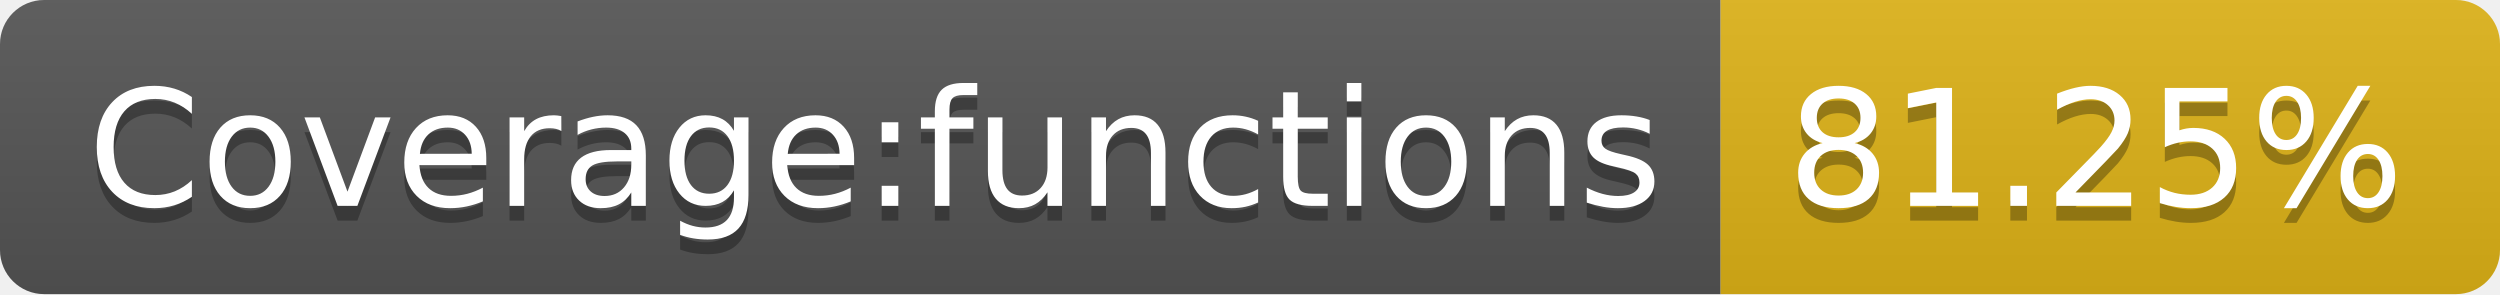
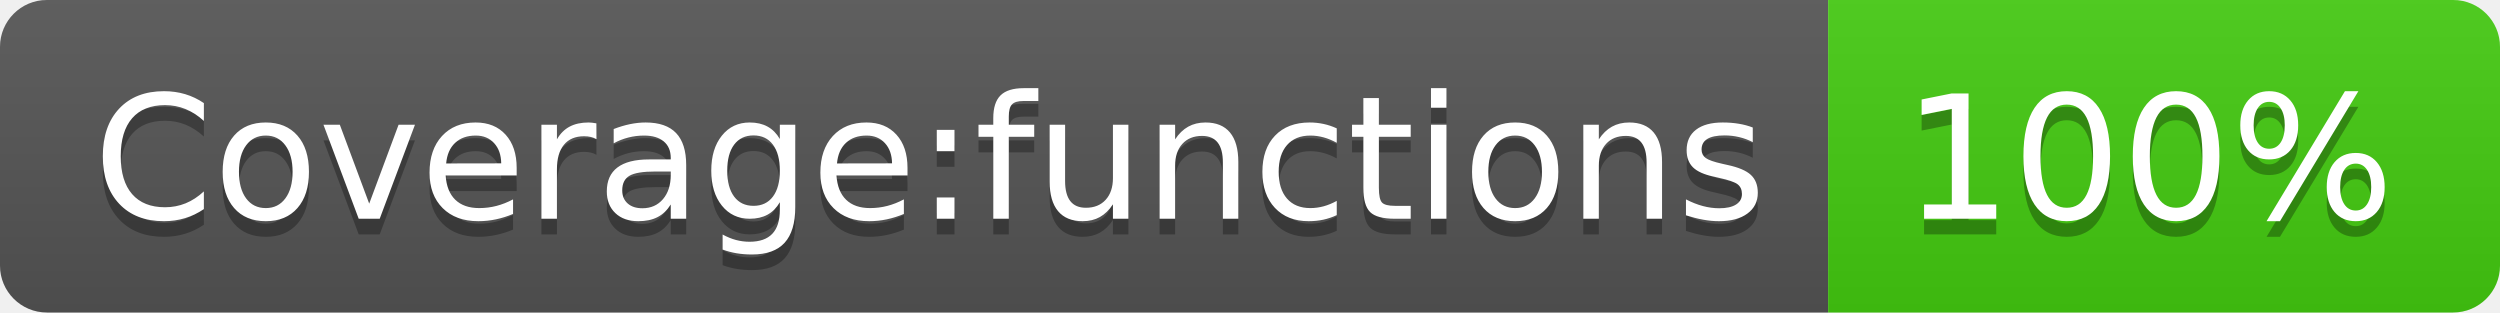
- <svg xmlns="http://www.w3.org/2000/svg" width="170" height="20" role="img" aria-label="Coverage:functions: 81.25%">
+ <svg xmlns="http://www.w3.org/2000/svg" width="160" height="20" role="img" aria-label="Coverage:functions: 100%">
  <linearGradient id="s" x2="0" y2="100%">
    <stop offset="0" stop-color="#bbb" stop-opacity=".1" />
    <stop offset="1" stop-opacity=".1" />
  </linearGradient>
  <clipPath id="r">
-     <rect width="170" height="20" rx="3" fill="#fff" />
+     <rect width="160" height="20" rx="3" fill="#fff" />
  </clipPath>
  <g clip-path="url(#r)">
    <rect width="117" height="20" fill="#555" />
-     <rect x="117" width="53" height="20" fill="#dfb317" />
-     <rect width="170" height="20" fill="url(#s)" />
+     <rect x="117" width="43" height="20" fill="#4c1" />
+     <rect width="160" height="20" fill="url(#s)" />
  </g>
  <g fill="#fff" text-anchor="middle" font-family="Verdana,Geneva,DejaVu Sans,sans-serif" text-rendering="geometricPrecision" font-size="110">
    <text aria-hidden="true" x="595" y="150" fill="#010101" fill-opacity=".3" transform="scale(.1)" textLength="1070">Coverage:functions</text>
    <text x="595" y="140" transform="scale(.1)" fill="#fff" textLength="1070">Coverage:functions</text>
-     <text aria-hidden="true" x="1425" y="150" fill="#010101" fill-opacity=".3" transform="scale(.1)" textLength="430">81.25%</text>
-     <text x="1425" y="140" transform="scale(.1)" fill="#fff" textLength="430">81.25%</text>
+     <text aria-hidden="true" x="1375" y="150" fill="#010101" fill-opacity=".3" transform="scale(.1)" textLength="330">100%</text>
+     <text x="1375" y="140" transform="scale(.1)" fill="#fff" textLength="330">100%</text>
  </g>
</svg>
